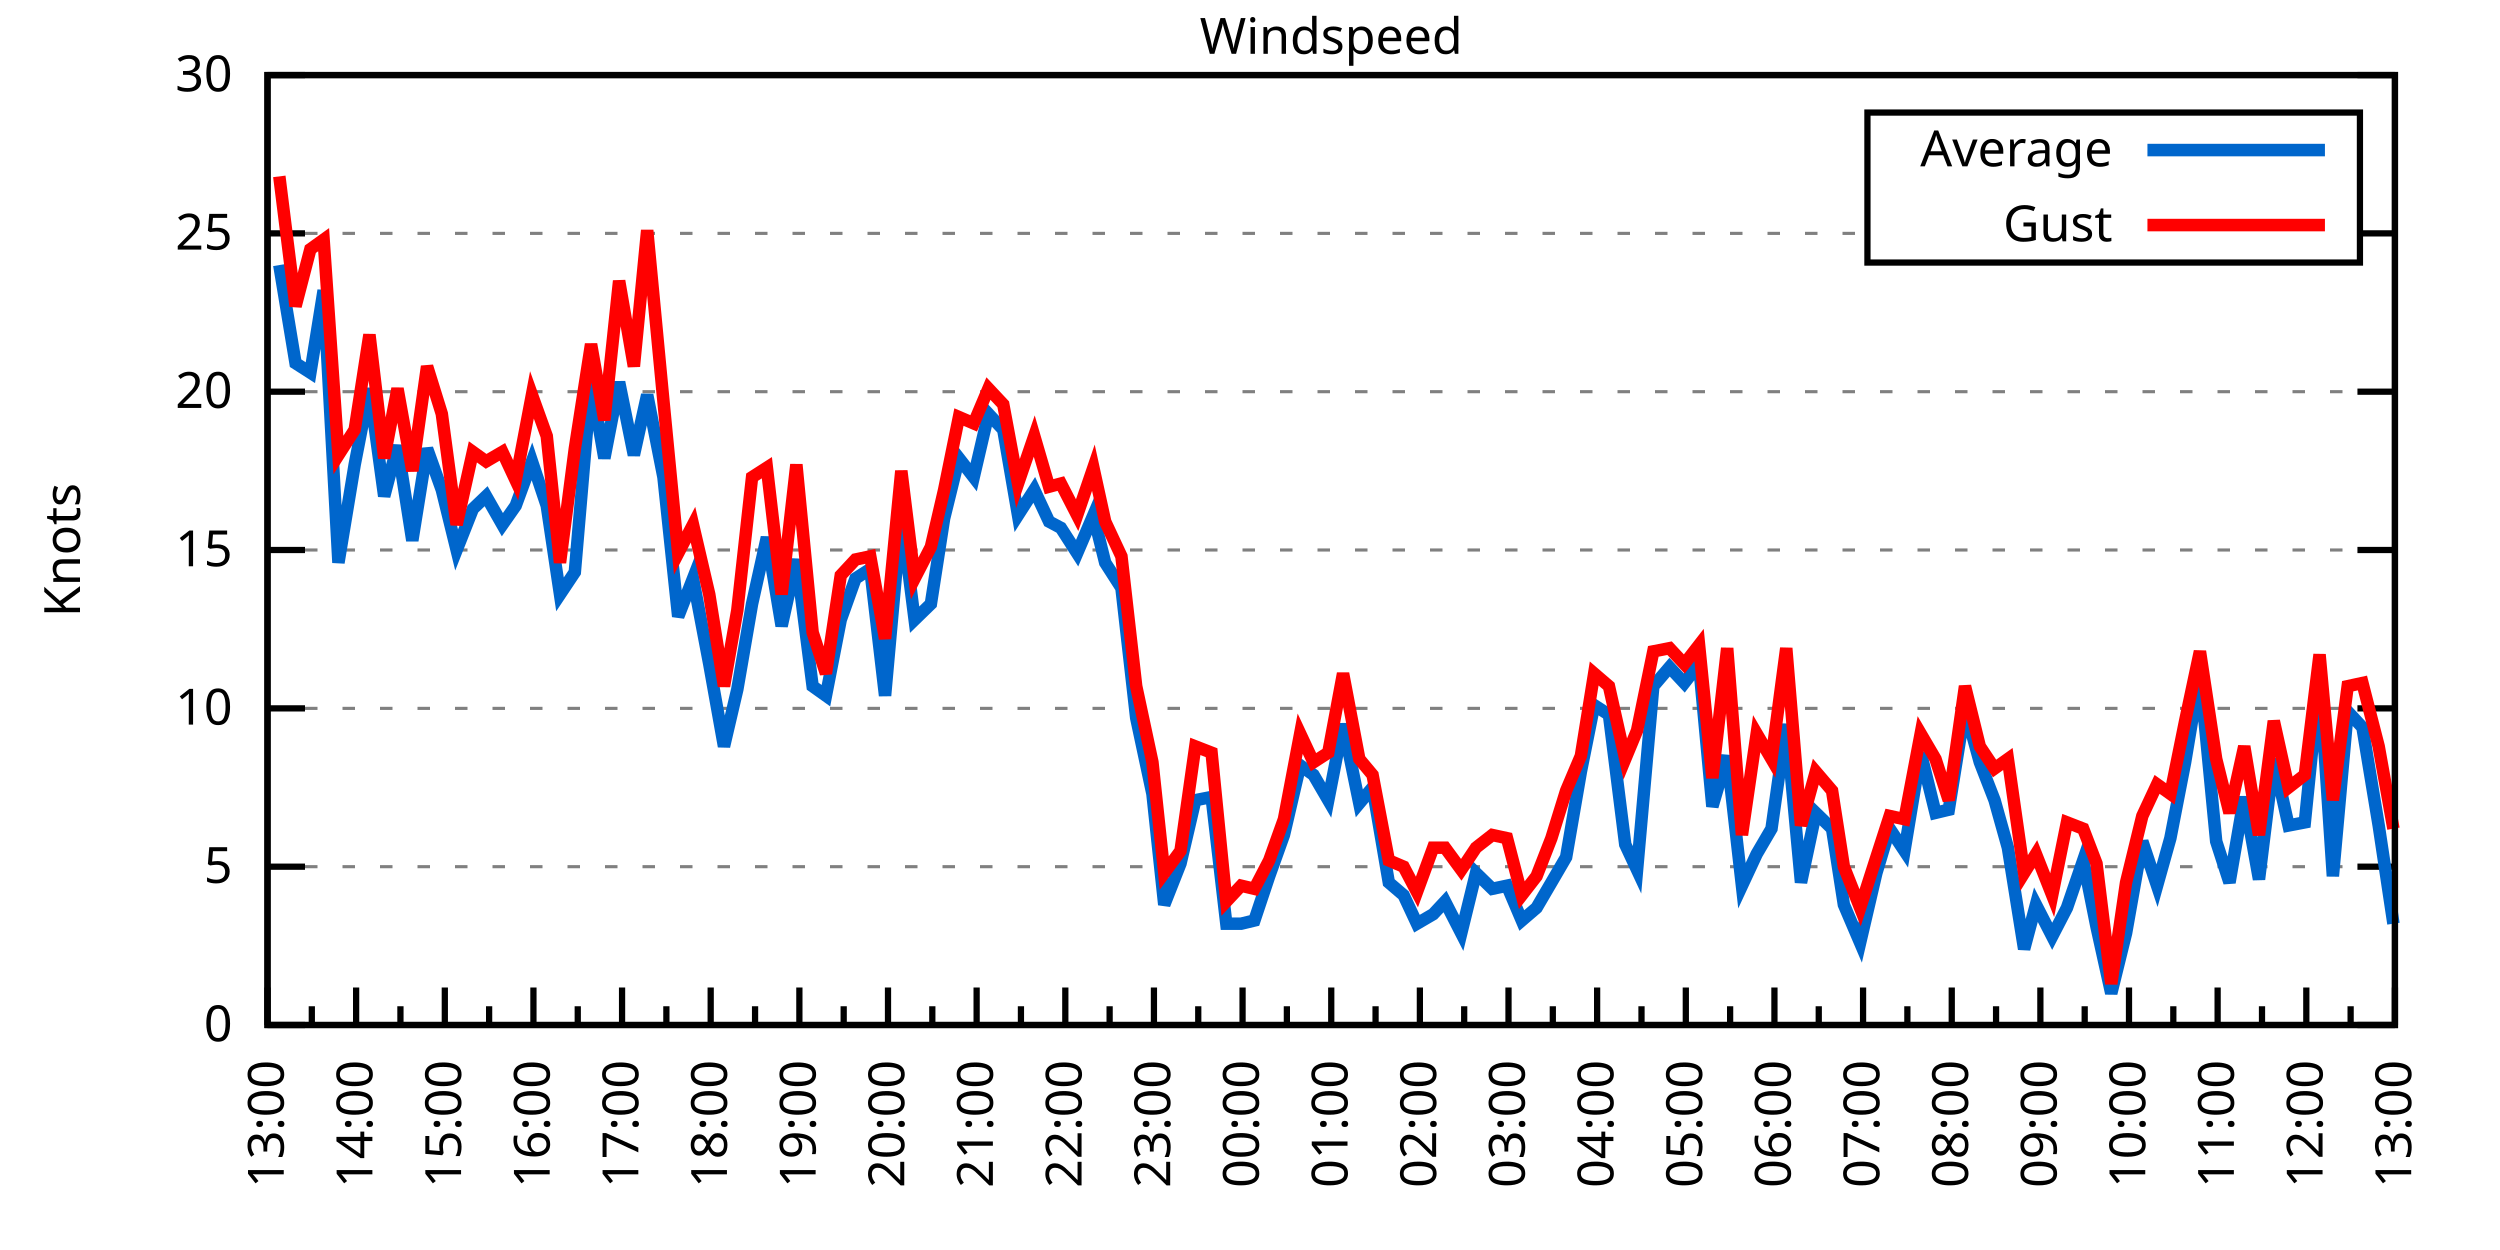
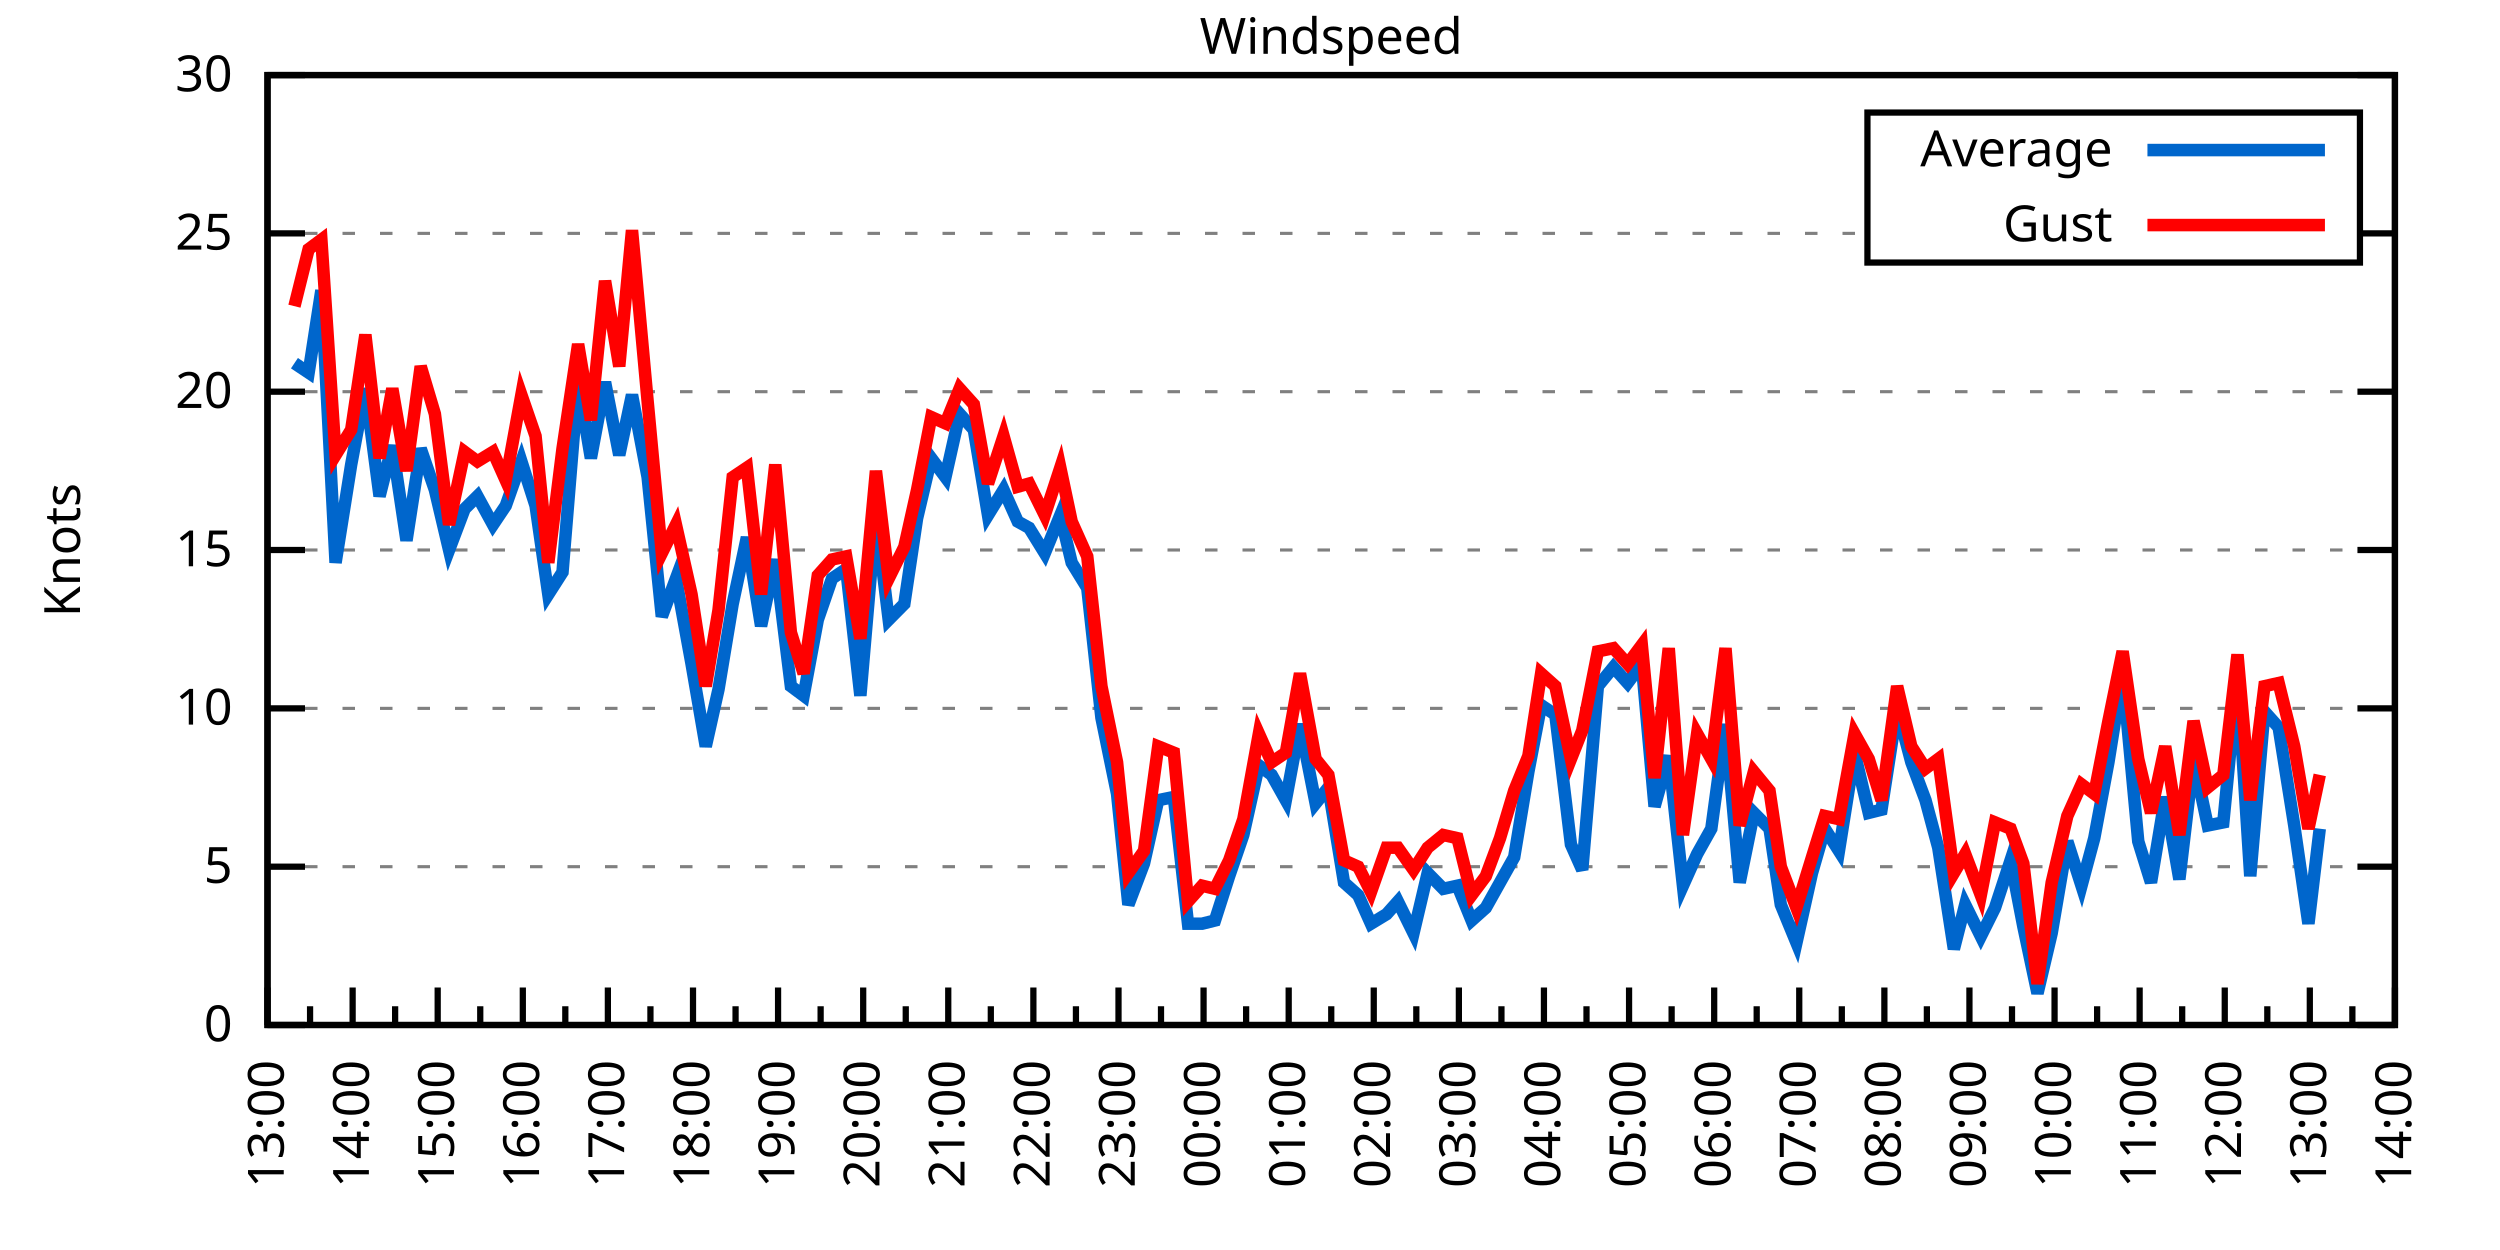
<svg xmlns="http://www.w3.org/2000/svg" xmlns:xlink="http://www.w3.org/1999/xlink" width="400" height="200" viewBox="0 0 400 200">
  <g id="gnuplot_canvas">
    <rect x="0" y="0" width="400" height="200" fill="none" />
    <defs>
      <circle id="gpDot" r="0.5" stroke-width="0.5" stroke="currentColor" />
      <path id="gpPt0" stroke-width="0.333" stroke="currentColor" d="M-1,0 h2 M0,-1 v2" />
      <path id="gpPt1" stroke-width="0.333" stroke="currentColor" d="M-1,-1 L1,1 M1,-1 L-1,1" />
      <path id="gpPt2" stroke-width="0.333" stroke="currentColor" d="M-1,0 L1,0 M0,-1 L0,1 M-1,-1 L1,1 M-1,1 L1,-1" />
      <rect id="gpPt3" stroke-width="0.333" stroke="currentColor" x="-1" y="-1" width="2" height="2" />
      <rect id="gpPt4" stroke-width="0.333" stroke="currentColor" fill="currentColor" x="-1" y="-1" width="2" height="2" />
      <circle id="gpPt5" stroke-width="0.333" stroke="currentColor" cx="0" cy="0" r="1" />
      <use xlink:href="#gpPt5" id="gpPt6" fill="currentColor" stroke="none" />
      <path id="gpPt7" stroke-width="0.333" stroke="currentColor" d="M0,-1.33 L-1.33,0.67 L1.33,0.67 z" />
      <use xlink:href="#gpPt7" id="gpPt8" fill="currentColor" stroke="none" />
      <use xlink:href="#gpPt7" id="gpPt9" stroke="currentColor" transform="rotate(180)" />
      <use xlink:href="#gpPt9" id="gpPt10" fill="currentColor" stroke="none" />
      <use xlink:href="#gpPt3" id="gpPt11" stroke="currentColor" transform="rotate(45)" />
      <use xlink:href="#gpPt11" id="gpPt12" fill="currentColor" stroke="none" />
      <path id="gpPt13" stroke-width="0.333" stroke="currentColor" d="M0,1.330 L1.265,0.411 L0.782,-1.067 L-0.782,-1.076 L-1.265,0.411 z" />
      <use xlink:href="#gpPt13" id="gpPt14" fill="currentColor" stroke="none" />
      <filter id="textbox" filterUnits="objectBoundingBox" x="0" y="0" height="1" width="1">
        <feFlood flood-color="white" flood-opacity="1" result="bgnd" />
        <feComposite in="SourceGraphic" in2="bgnd" operator="atop" />
      </filter>
      <filter id="greybox" filterUnits="objectBoundingBox" x="0" y="0" height="1" width="1">
        <feFlood flood-color="lightgrey" flood-opacity="1" result="grey" />
        <feComposite in="SourceGraphic" in2="grey" operator="atop" />
      </filter>
    </defs>
    <g fill="none" color="white" stroke="currentColor" stroke-width="1.00" stroke-linecap="butt" stroke-linejoin="miter">
</g>
    <g fill="none" color="black" stroke="currentColor" stroke-width="1.00" stroke-linecap="butt" stroke-linejoin="miter">
      <g stroke="none" shape-rendering="crispEdges">
        <polygon fill="rgb(255, 255, 255)" points="42.80,164.00 383.18,164.00 383.18,12.02 42.80,12.02 " />
      </g>
    </g>
    <g fill="none" color="black" stroke="currentColor" stroke-width="1.00" stroke-linecap="butt" stroke-linejoin="miter">
</g>
    <g fill="none" color="black" stroke="black" stroke-width="0.50" stroke-linecap="butt" stroke-linejoin="miter">
</g>
    <g fill="none" color="gray" stroke="currentColor" stroke-width="0.50" stroke-linecap="butt" stroke-linejoin="miter">
      <path stroke="gray" stroke-dasharray="2,4" class="gridline" d="M42.80,164.00 L383.19,164.00  " />
    </g>
    <g fill="none" color="gray" stroke="gray" stroke-width="1.00" stroke-linecap="butt" stroke-linejoin="miter">
</g>
    <g fill="none" color="black" stroke="currentColor" stroke-width="1.00" stroke-linecap="butt" stroke-linejoin="miter">
      <path stroke="black" d="M42.80,164.00 L48.80,164.00 M383.19,164.00 L377.19,164.00  " />
      <g transform="translate(37.20,166.60)" stroke="none" fill="black" font-family="Sans" font-size="8.00" text-anchor="end">
        <text>
          <tspan font-family="Sans"> 0</tspan>
        </text>
      </g>
    </g>
    <g fill="none" color="black" stroke="currentColor" stroke-width="1.00" stroke-linecap="butt" stroke-linejoin="miter">
</g>
    <g fill="none" color="black" stroke="black" stroke-width="0.50" stroke-linecap="butt" stroke-linejoin="miter">
</g>
    <g fill="none" color="gray" stroke="currentColor" stroke-width="0.50" stroke-linecap="butt" stroke-linejoin="miter">
      <path stroke="gray" stroke-dasharray="2,4" class="gridline" d="M42.80,138.67 L383.19,138.67  " />
    </g>
    <g fill="none" color="gray" stroke="gray" stroke-width="1.00" stroke-linecap="butt" stroke-linejoin="miter">
</g>
    <g fill="none" color="black" stroke="currentColor" stroke-width="1.00" stroke-linecap="butt" stroke-linejoin="miter">
      <path stroke="black" d="M42.80,138.67 L48.80,138.67 M383.19,138.67 L377.19,138.67  " />
      <g transform="translate(37.20,141.27)" stroke="none" fill="black" font-family="Sans" font-size="8.00" text-anchor="end">
        <text>
          <tspan font-family="Sans"> 5</tspan>
        </text>
      </g>
    </g>
    <g fill="none" color="black" stroke="currentColor" stroke-width="1.00" stroke-linecap="butt" stroke-linejoin="miter">
</g>
    <g fill="none" color="black" stroke="black" stroke-width="0.50" stroke-linecap="butt" stroke-linejoin="miter">
</g>
    <g fill="none" color="gray" stroke="currentColor" stroke-width="0.50" stroke-linecap="butt" stroke-linejoin="miter">
      <path stroke="gray" stroke-dasharray="2,4" class="gridline" d="M42.80,113.34 L383.19,113.34  " />
    </g>
    <g fill="none" color="gray" stroke="gray" stroke-width="1.00" stroke-linecap="butt" stroke-linejoin="miter">
</g>
    <g fill="none" color="black" stroke="currentColor" stroke-width="1.00" stroke-linecap="butt" stroke-linejoin="miter">
      <path stroke="black" d="M42.80,113.34 L48.80,113.34 M383.19,113.34 L377.19,113.34  " />
      <g transform="translate(37.20,115.94)" stroke="none" fill="black" font-family="Sans" font-size="8.00" text-anchor="end">
        <text>
          <tspan font-family="Sans"> 10</tspan>
        </text>
      </g>
    </g>
    <g fill="none" color="black" stroke="currentColor" stroke-width="1.00" stroke-linecap="butt" stroke-linejoin="miter">
</g>
    <g fill="none" color="black" stroke="black" stroke-width="0.50" stroke-linecap="butt" stroke-linejoin="miter">
</g>
    <g fill="none" color="gray" stroke="currentColor" stroke-width="0.50" stroke-linecap="butt" stroke-linejoin="miter">
      <path stroke="gray" stroke-dasharray="2,4" class="gridline" d="M42.80,88.00 L383.19,88.00  " />
    </g>
    <g fill="none" color="gray" stroke="gray" stroke-width="1.00" stroke-linecap="butt" stroke-linejoin="miter">
</g>
    <g fill="none" color="black" stroke="currentColor" stroke-width="1.00" stroke-linecap="butt" stroke-linejoin="miter">
      <path stroke="black" d="M42.80,88.00 L48.80,88.00 M383.19,88.00 L377.19,88.00  " />
      <g transform="translate(37.20,90.60)" stroke="none" fill="black" font-family="Sans" font-size="8.00" text-anchor="end">
        <text>
          <tspan font-family="Sans"> 15</tspan>
        </text>
      </g>
    </g>
    <g fill="none" color="black" stroke="currentColor" stroke-width="1.00" stroke-linecap="butt" stroke-linejoin="miter">
</g>
    <g fill="none" color="black" stroke="black" stroke-width="0.50" stroke-linecap="butt" stroke-linejoin="miter">
</g>
    <g fill="none" color="gray" stroke="currentColor" stroke-width="0.50" stroke-linecap="butt" stroke-linejoin="miter">
      <path stroke="gray" stroke-dasharray="2,4" class="gridline" d="M42.80,62.67 L383.19,62.67  " />
    </g>
    <g fill="none" color="gray" stroke="gray" stroke-width="1.00" stroke-linecap="butt" stroke-linejoin="miter">
</g>
    <g fill="none" color="black" stroke="currentColor" stroke-width="1.00" stroke-linecap="butt" stroke-linejoin="miter">
      <path stroke="black" d="M42.80,62.67 L48.80,62.67 M383.19,62.67 L377.19,62.67  " />
      <g transform="translate(37.20,65.27)" stroke="none" fill="black" font-family="Sans" font-size="8.00" text-anchor="end">
        <text>
          <tspan font-family="Sans"> 20</tspan>
        </text>
      </g>
    </g>
    <g fill="none" color="black" stroke="currentColor" stroke-width="1.00" stroke-linecap="butt" stroke-linejoin="miter">
</g>
    <g fill="none" color="black" stroke="black" stroke-width="0.50" stroke-linecap="butt" stroke-linejoin="miter">
</g>
    <g fill="none" color="gray" stroke="currentColor" stroke-width="0.50" stroke-linecap="butt" stroke-linejoin="miter">
      <path stroke="gray" stroke-dasharray="2,4" class="gridline" d="M42.80,37.34 L298.79,37.34 M377.59,37.34 L383.19,37.34  " />
    </g>
    <g fill="none" color="gray" stroke="gray" stroke-width="1.00" stroke-linecap="butt" stroke-linejoin="miter">
</g>
    <g fill="none" color="black" stroke="currentColor" stroke-width="1.00" stroke-linecap="butt" stroke-linejoin="miter">
      <path stroke="black" d="M42.80,37.34 L48.80,37.34 M383.19,37.34 L377.19,37.34  " />
      <g transform="translate(37.20,39.94)" stroke="none" fill="black" font-family="Sans" font-size="8.00" text-anchor="end">
        <text>
          <tspan font-family="Sans"> 25</tspan>
        </text>
      </g>
    </g>
    <g fill="none" color="black" stroke="currentColor" stroke-width="1.00" stroke-linecap="butt" stroke-linejoin="miter">
</g>
    <g fill="none" color="black" stroke="black" stroke-width="0.50" stroke-linecap="butt" stroke-linejoin="miter">
</g>
    <g fill="none" color="gray" stroke="currentColor" stroke-width="0.50" stroke-linecap="butt" stroke-linejoin="miter">
      <path stroke="gray" stroke-dasharray="2,4" class="gridline" d="M42.80,12.01 L383.19,12.01  " />
    </g>
    <g fill="none" color="gray" stroke="gray" stroke-width="1.00" stroke-linecap="butt" stroke-linejoin="miter">
</g>
    <g fill="none" color="black" stroke="currentColor" stroke-width="1.00" stroke-linecap="butt" stroke-linejoin="miter">
      <path stroke="black" d="M42.80,12.01 L48.80,12.01 M383.19,12.01 L377.19,12.01  " />
      <g transform="translate(37.20,14.61)" stroke="none" fill="black" font-family="Sans" font-size="8.00" text-anchor="end">
        <text>
          <tspan font-family="Sans"> 30</tspan>
        </text>
      </g>
    </g>
    <g fill="none" color="black" stroke="currentColor" stroke-width="1.00" stroke-linecap="butt" stroke-linejoin="miter">
      <path stroke="black" d="M42.80,164.00 L42.80,158.00  " />
      <g transform="translate(45.40,169.60) rotate(270)" stroke="none" fill="black" font-family="Sans" font-size="8.00" text-anchor="end">
        <text>
          <tspan font-family="Sans">13:00</tspan>
        </text>
      </g>
    </g>
    <g fill="none" color="black" stroke="currentColor" stroke-width="1.00" stroke-linecap="butt" stroke-linejoin="miter">
-       <path stroke="black" d="M49.89,164.00 L49.89,161.00 M56.98,164.00 L56.98,158.00  " />
-       <g transform="translate(59.58,169.60) rotate(270)" stroke="none" fill="black" font-family="Sans" font-size="8.00" text-anchor="end">
+       <path stroke="black" d="M49.61,164.00 L49.61,161.00 M56.42,164.00 L56.42,158.00  " />
+       <g transform="translate(59.02,169.60) rotate(270)" stroke="none" fill="black" font-family="Sans" font-size="8.00" text-anchor="end">
        <text>
          <tspan font-family="Sans">14:00</tspan>
        </text>
      </g>
    </g>
    <g fill="none" color="black" stroke="currentColor" stroke-width="1.00" stroke-linecap="butt" stroke-linejoin="miter">
-       <path stroke="black" d="M64.07,164.00 L64.07,161.00 M71.17,164.00 L71.17,158.00  " />
-       <g transform="translate(73.77,169.60) rotate(270)" stroke="none" fill="black" font-family="Sans" font-size="8.00" text-anchor="end">
+       <path stroke="black" d="M63.22,164.00 L63.22,161.00 M70.03,164.00 L70.03,158.00  " />
+       <g transform="translate(72.63,169.60) rotate(270)" stroke="none" fill="black" font-family="Sans" font-size="8.00" text-anchor="end">
        <text>
          <tspan font-family="Sans">15:00</tspan>
        </text>
      </g>
    </g>
    <g fill="none" color="black" stroke="currentColor" stroke-width="1.00" stroke-linecap="butt" stroke-linejoin="miter">
-       <path stroke="black" d="M78.26,164.00 L78.26,161.00 M85.35,164.00 L85.35,158.00  " />
-       <g transform="translate(87.95,169.60) rotate(270)" stroke="none" fill="black" font-family="Sans" font-size="8.00" text-anchor="end">
+       <path stroke="black" d="M76.84,164.00 L76.84,161.00 M83.65,164.00 L83.65,158.00  " />
+       <g transform="translate(86.25,169.60) rotate(270)" stroke="none" fill="black" font-family="Sans" font-size="8.00" text-anchor="end">
        <text>
          <tspan font-family="Sans">16:00</tspan>
        </text>
      </g>
    </g>
    <g fill="none" color="black" stroke="currentColor" stroke-width="1.00" stroke-linecap="butt" stroke-linejoin="miter">
-       <path stroke="black" d="M92.44,164.00 L92.44,161.00 M99.53,164.00 L99.53,158.00  " />
-       <g transform="translate(102.13,169.60) rotate(270)" stroke="none" fill="black" font-family="Sans" font-size="8.00" text-anchor="end">
+       <path stroke="black" d="M90.45,164.00 L90.45,161.00 M97.26,164.00 L97.26,158.00  " />
+       <g transform="translate(99.86,169.60) rotate(270)" stroke="none" fill="black" font-family="Sans" font-size="8.00" text-anchor="end">
        <text>
          <tspan font-family="Sans">17:00</tspan>
        </text>
      </g>
    </g>
    <g fill="none" color="black" stroke="currentColor" stroke-width="1.00" stroke-linecap="butt" stroke-linejoin="miter">
-       <path stroke="black" d="M106.62,164.00 L106.62,161.00 M113.71,164.00 L113.71,158.00  " />
-       <g transform="translate(116.31,169.60) rotate(270)" stroke="none" fill="black" font-family="Sans" font-size="8.00" text-anchor="end">
+       <path stroke="black" d="M104.07,164.00 L104.07,161.00 M110.88,164.00 L110.88,158.00  " />
+       <g transform="translate(113.48,169.60) rotate(270)" stroke="none" fill="black" font-family="Sans" font-size="8.00" text-anchor="end">
        <text>
          <tspan font-family="Sans">18:00</tspan>
        </text>
      </g>
    </g>
    <g fill="none" color="black" stroke="currentColor" stroke-width="1.00" stroke-linecap="butt" stroke-linejoin="miter">
-       <path stroke="black" d="M120.81,164.00 L120.81,161.00 M127.90,164.00 L127.90,158.00  " />
-       <g transform="translate(130.50,169.60) rotate(270)" stroke="none" fill="black" font-family="Sans" font-size="8.00" text-anchor="end">
+       <path stroke="black" d="M117.69,164.00 L117.69,161.00 M124.49,164.00 L124.49,158.00  " />
+       <g transform="translate(127.09,169.60) rotate(270)" stroke="none" fill="black" font-family="Sans" font-size="8.00" text-anchor="end">
        <text>
          <tspan font-family="Sans">19:00</tspan>
        </text>
      </g>
    </g>
    <g fill="none" color="black" stroke="currentColor" stroke-width="1.00" stroke-linecap="butt" stroke-linejoin="miter">
-       <path stroke="black" d="M134.99,164.00 L134.99,161.00 M142.08,164.00 L142.08,158.00  " />
-       <g transform="translate(144.68,169.60) rotate(270)" stroke="none" fill="black" font-family="Sans" font-size="8.00" text-anchor="end">
+       <path stroke="black" d="M131.30,164.00 L131.30,161.00 M138.11,164.00 L138.11,158.00  " />
+       <g transform="translate(140.71,169.60) rotate(270)" stroke="none" fill="black" font-family="Sans" font-size="8.00" text-anchor="end">
        <text>
          <tspan font-family="Sans">20:00</tspan>
        </text>
      </g>
    </g>
    <g fill="none" color="black" stroke="currentColor" stroke-width="1.00" stroke-linecap="butt" stroke-linejoin="miter">
-       <path stroke="black" d="M149.17,164.00 L149.17,161.00 M156.26,164.00 L156.26,158.00  " />
-       <g transform="translate(158.86,169.60) rotate(270)" stroke="none" fill="black" font-family="Sans" font-size="8.00" text-anchor="end">
+       <path stroke="black" d="M144.92,164.00 L144.92,161.00 M151.72,164.00 L151.72,158.00  " />
+       <g transform="translate(154.32,169.60) rotate(270)" stroke="none" fill="black" font-family="Sans" font-size="8.00" text-anchor="end">
        <text>
          <tspan font-family="Sans">21:00</tspan>
        </text>
      </g>
    </g>
    <g fill="none" color="black" stroke="currentColor" stroke-width="1.00" stroke-linecap="butt" stroke-linejoin="miter">
-       <path stroke="black" d="M163.35,164.00 L163.35,161.00 M170.45,164.00 L170.45,158.00  " />
-       <g transform="translate(173.05,169.60) rotate(270)" stroke="none" fill="black" font-family="Sans" font-size="8.00" text-anchor="end">
+       <path stroke="black" d="M158.53,164.00 L158.53,161.00 M165.34,164.00 L165.34,158.00  " />
+       <g transform="translate(167.94,169.60) rotate(270)" stroke="none" fill="black" font-family="Sans" font-size="8.00" text-anchor="end">
        <text>
          <tspan font-family="Sans">22:00</tspan>
        </text>
      </g>
    </g>
    <g fill="none" color="black" stroke="currentColor" stroke-width="1.00" stroke-linecap="butt" stroke-linejoin="miter">
-       <path stroke="black" d="M177.54,164.00 L177.54,161.00 M184.63,164.00 L184.63,158.00  " />
-       <g transform="translate(187.23,169.60) rotate(270)" stroke="none" fill="black" font-family="Sans" font-size="8.00" text-anchor="end">
+       <path stroke="black" d="M172.15,164.00 L172.15,161.00 M178.96,164.00 L178.96,158.00  " />
+       <g transform="translate(181.56,169.60) rotate(270)" stroke="none" fill="black" font-family="Sans" font-size="8.00" text-anchor="end">
        <text>
          <tspan font-family="Sans">23:00</tspan>
        </text>
      </g>
    </g>
    <g fill="none" color="black" stroke="currentColor" stroke-width="1.00" stroke-linecap="butt" stroke-linejoin="miter">
-       <path stroke="black" d="M191.72,164.00 L191.72,161.00 M198.81,164.00 L198.81,158.00  " />
-       <g transform="translate(201.41,169.60) rotate(270)" stroke="none" fill="black" font-family="Sans" font-size="8.00" text-anchor="end">
+       <path stroke="black" d="M185.76,164.00 L185.76,161.00 M192.57,164.00 L192.57,158.00  " />
+       <g transform="translate(195.17,169.60) rotate(270)" stroke="none" fill="black" font-family="Sans" font-size="8.00" text-anchor="end">
        <text>
          <tspan font-family="Sans">00:00</tspan>
        </text>
      </g>
    </g>
    <g fill="none" color="black" stroke="currentColor" stroke-width="1.00" stroke-linecap="butt" stroke-linejoin="miter">
-       <path stroke="black" d="M205.90,164.00 L205.90,161.00 M213.00,164.00 L213.00,158.00  " />
-       <g transform="translate(215.60,169.60) rotate(270)" stroke="none" fill="black" font-family="Sans" font-size="8.00" text-anchor="end">
+       <path stroke="black" d="M199.38,164.00 L199.38,161.00 M206.19,164.00 L206.19,158.00  " />
+       <g transform="translate(208.79,169.60) rotate(270)" stroke="none" fill="black" font-family="Sans" font-size="8.00" text-anchor="end">
        <text>
          <tspan font-family="Sans">01:00</tspan>
        </text>
      </g>
    </g>
    <g fill="none" color="black" stroke="currentColor" stroke-width="1.00" stroke-linecap="butt" stroke-linejoin="miter">
-       <path stroke="black" d="M220.09,164.00 L220.09,161.00 M227.18,164.00 L227.18,158.00  " />
-       <g transform="translate(229.78,169.60) rotate(270)" stroke="none" fill="black" font-family="Sans" font-size="8.00" text-anchor="end">
+       <path stroke="black" d="M213.00,164.00 L213.00,161.00 M219.80,164.00 L219.80,158.00  " />
+       <g transform="translate(222.40,169.60) rotate(270)" stroke="none" fill="black" font-family="Sans" font-size="8.00" text-anchor="end">
        <text>
          <tspan font-family="Sans">02:00</tspan>
        </text>
      </g>
    </g>
    <g fill="none" color="black" stroke="currentColor" stroke-width="1.00" stroke-linecap="butt" stroke-linejoin="miter">
-       <path stroke="black" d="M234.27,164.00 L234.27,161.00 M241.36,164.00 L241.36,158.00  " />
-       <g transform="translate(243.96,169.60) rotate(270)" stroke="none" fill="black" font-family="Sans" font-size="8.00" text-anchor="end">
+       <path stroke="black" d="M226.61,164.00 L226.61,161.00 M233.42,164.00 L233.42,158.00  " />
+       <g transform="translate(236.02,169.60) rotate(270)" stroke="none" fill="black" font-family="Sans" font-size="8.00" text-anchor="end">
        <text>
          <tspan font-family="Sans">03:00</tspan>
        </text>
      </g>
    </g>
    <g fill="none" color="black" stroke="currentColor" stroke-width="1.00" stroke-linecap="butt" stroke-linejoin="miter">
-       <path stroke="black" d="M248.45,164.00 L248.45,161.00 M255.54,164.00 L255.54,158.00  " />
-       <g transform="translate(258.14,169.60) rotate(270)" stroke="none" fill="black" font-family="Sans" font-size="8.00" text-anchor="end">
+       <path stroke="black" d="M240.23,164.00 L240.23,161.00 M247.03,164.00 L247.03,158.00  " />
+       <g transform="translate(249.63,169.60) rotate(270)" stroke="none" fill="black" font-family="Sans" font-size="8.00" text-anchor="end">
        <text>
          <tspan font-family="Sans">04:00</tspan>
        </text>
      </g>
    </g>
    <g fill="none" color="black" stroke="currentColor" stroke-width="1.00" stroke-linecap="butt" stroke-linejoin="miter">
-       <path stroke="black" d="M262.64,164.00 L262.64,161.00 M269.73,164.00 L269.73,158.00  " />
-       <g transform="translate(272.33,169.60) rotate(270)" stroke="none" fill="black" font-family="Sans" font-size="8.00" text-anchor="end">
+       <path stroke="black" d="M253.84,164.00 L253.84,161.00 M260.65,164.00 L260.65,158.00  " />
+       <g transform="translate(263.25,169.60) rotate(270)" stroke="none" fill="black" font-family="Sans" font-size="8.00" text-anchor="end">
        <text>
          <tspan font-family="Sans">05:00</tspan>
        </text>
      </g>
    </g>
    <g fill="none" color="black" stroke="currentColor" stroke-width="1.00" stroke-linecap="butt" stroke-linejoin="miter">
-       <path stroke="black" d="M276.82,164.00 L276.82,161.00 M283.91,164.00 L283.91,158.00  " />
-       <g transform="translate(286.51,169.60) rotate(270)" stroke="none" fill="black" font-family="Sans" font-size="8.00" text-anchor="end">
+       <path stroke="black" d="M267.46,164.00 L267.46,161.00 M274.27,164.00 L274.27,158.00  " />
+       <g transform="translate(276.87,169.60) rotate(270)" stroke="none" fill="black" font-family="Sans" font-size="8.00" text-anchor="end">
        <text>
          <tspan font-family="Sans">06:00</tspan>
        </text>
      </g>
    </g>
    <g fill="none" color="black" stroke="currentColor" stroke-width="1.00" stroke-linecap="butt" stroke-linejoin="miter">
-       <path stroke="black" d="M291.00,164.00 L291.00,161.00 M298.09,164.00 L298.09,158.00  " />
-       <g transform="translate(300.69,169.60) rotate(270)" stroke="none" fill="black" font-family="Sans" font-size="8.00" text-anchor="end">
+       <path stroke="black" d="M281.07,164.00 L281.07,161.00 M287.88,164.00 L287.88,158.00  " />
+       <g transform="translate(290.48,169.60) rotate(270)" stroke="none" fill="black" font-family="Sans" font-size="8.00" text-anchor="end">
        <text>
          <tspan font-family="Sans">07:00</tspan>
        </text>
      </g>
    </g>
    <g fill="none" color="black" stroke="currentColor" stroke-width="1.00" stroke-linecap="butt" stroke-linejoin="miter">
-       <path stroke="black" d="M305.18,164.00 L305.18,161.00 M312.28,164.00 L312.28,158.00  " />
-       <g transform="translate(314.88,169.60) rotate(270)" stroke="none" fill="black" font-family="Sans" font-size="8.00" text-anchor="end">
+       <path stroke="black" d="M294.69,164.00 L294.69,161.00 M301.50,164.00 L301.50,158.00  " />
+       <g transform="translate(304.10,169.60) rotate(270)" stroke="none" fill="black" font-family="Sans" font-size="8.00" text-anchor="end">
        <text>
          <tspan font-family="Sans">08:00</tspan>
        </text>
      </g>
    </g>
    <g fill="none" color="black" stroke="currentColor" stroke-width="1.00" stroke-linecap="butt" stroke-linejoin="miter">
-       <path stroke="black" d="M319.37,164.00 L319.37,161.00 M326.46,164.00 L326.46,158.00  " />
-       <g transform="translate(329.06,169.60) rotate(270)" stroke="none" fill="black" font-family="Sans" font-size="8.00" text-anchor="end">
+       <path stroke="black" d="M308.30,164.00 L308.30,161.00 M315.11,164.00 L315.11,158.00  " />
+       <g transform="translate(317.71,169.60) rotate(270)" stroke="none" fill="black" font-family="Sans" font-size="8.00" text-anchor="end">
        <text>
          <tspan font-family="Sans">09:00</tspan>
        </text>
      </g>
    </g>
    <g fill="none" color="black" stroke="currentColor" stroke-width="1.00" stroke-linecap="butt" stroke-linejoin="miter">
-       <path stroke="black" d="M333.55,164.00 L333.55,161.00 M340.64,164.00 L340.64,158.00  " />
-       <g transform="translate(343.24,169.60) rotate(270)" stroke="none" fill="black" font-family="Sans" font-size="8.00" text-anchor="end">
+       <path stroke="black" d="M321.92,164.00 L321.92,161.00 M328.73,164.00 L328.73,158.00  " />
+       <g transform="translate(331.33,169.60) rotate(270)" stroke="none" fill="black" font-family="Sans" font-size="8.00" text-anchor="end">
        <text>
          <tspan font-family="Sans">10:00</tspan>
        </text>
      </g>
    </g>
    <g fill="none" color="black" stroke="currentColor" stroke-width="1.00" stroke-linecap="butt" stroke-linejoin="miter">
-       <path stroke="black" d="M347.73,164.00 L347.73,161.00 M354.82,164.00 L354.82,158.00  " />
-       <g transform="translate(357.42,169.60) rotate(270)" stroke="none" fill="black" font-family="Sans" font-size="8.00" text-anchor="end">
+       <path stroke="black" d="M335.54,164.00 L335.54,161.00 M342.34,164.00 L342.34,158.00  " />
+       <g transform="translate(344.94,169.60) rotate(270)" stroke="none" fill="black" font-family="Sans" font-size="8.00" text-anchor="end">
        <text>
          <tspan font-family="Sans">11:00</tspan>
        </text>
      </g>
    </g>
    <g fill="none" color="black" stroke="currentColor" stroke-width="1.00" stroke-linecap="butt" stroke-linejoin="miter">
-       <path stroke="black" d="M361.92,164.00 L361.92,161.00 M369.01,164.00 L369.01,158.00  " />
-       <g transform="translate(371.61,169.60) rotate(270)" stroke="none" fill="black" font-family="Sans" font-size="8.00" text-anchor="end">
+       <path stroke="black" d="M349.15,164.00 L349.15,161.00 M355.96,164.00 L355.96,158.00  " />
+       <g transform="translate(358.56,169.60) rotate(270)" stroke="none" fill="black" font-family="Sans" font-size="8.00" text-anchor="end">
        <text>
          <tspan font-family="Sans">12:00</tspan>
        </text>
      </g>
    </g>
    <g fill="none" color="black" stroke="currentColor" stroke-width="1.00" stroke-linecap="butt" stroke-linejoin="miter">
-       <path stroke="black" d="M376.10,164.00 L376.10,161.00 M383.19,164.00 L383.19,158.00  " />
+       <path stroke="black" d="M362.77,164.00 L362.77,161.00 M369.57,164.00 L369.57,158.00  " />
+       <g transform="translate(372.17,169.60) rotate(270)" stroke="none" fill="black" font-family="Sans" font-size="8.00" text-anchor="end">
+         <text>
+           <tspan font-family="Sans">13:00</tspan>
+         </text>
+       </g>
+     </g>
+     <g fill="none" color="black" stroke="currentColor" stroke-width="1.00" stroke-linecap="butt" stroke-linejoin="miter">
+       <path stroke="black" d="M376.38,164.00 L376.38,161.00 M383.19,164.00 L383.19,158.00  " />
      <g transform="translate(385.79,169.60) rotate(270)" stroke="none" fill="black" font-family="Sans" font-size="8.00" text-anchor="end">
        <text>
-           <tspan font-family="Sans">13:00</tspan>
+           <tspan font-family="Sans">14:00</tspan>
        </text>
      </g>
    </g>
    <g fill="none" color="black" stroke="currentColor" stroke-width="1.00" stroke-linecap="butt" stroke-linejoin="miter">
</g>
    <g fill="none" color="black" stroke="currentColor" stroke-width="1.00" stroke-linecap="butt" stroke-linejoin="miter">
      <path stroke="black" d="M42.80,12.01 L42.80,164.00 L383.19,164.00 L383.19,12.01 L42.80,12.01 Z  " />
    </g>
    <g fill="none" color="black" stroke="currentColor" stroke-width="1.00" stroke-linecap="butt" stroke-linejoin="miter">
      <g transform="translate(12.80,88.01) rotate(270)" stroke="none" fill="black" font-family="Sans" font-size="8.00" text-anchor="middle">
        <text>
          <tspan font-family="Sans">Knots</tspan>
        </text>
      </g>
    </g>
    <g fill="none" color="black" stroke="currentColor" stroke-width="1.00" stroke-linecap="butt" stroke-linejoin="miter">
</g>
    <g fill="none" color="black" stroke="currentColor" stroke-width="1.00" stroke-linecap="butt" stroke-linejoin="miter">
      <path stroke="black" d="M298.79,42.01 L298.79,18.01 L377.59,18.01 L377.59,42.01 L298.79,42.01 Z  " />
    </g>
    <g id="Windspeed_plot_1">
      <g fill="none" color="white" stroke="black" stroke-width="2.00" stroke-linecap="butt" stroke-linejoin="miter">
</g>
      <g fill="none" color="black" stroke="currentColor" stroke-width="2.00" stroke-linecap="butt" stroke-linejoin="miter">
        <g transform="translate(337.99,26.61)" stroke="none" fill="black" font-family="Sans" font-size="8.00" text-anchor="end">
          <text>
            <tspan font-family="Sans">Average</tspan>
          </text>
        </g>
      </g>
      <g fill="none" color="black" stroke="currentColor" stroke-width="2.00" stroke-linecap="butt" stroke-linejoin="miter">
-         <path stroke="rgb(  0, 102, 204)" d="M343.59,24.01 L371.99,24.01 M44.69,42.41 L47.29,58.11 L49.66,59.63 L51.78,46.46 L54.15,90.03 L56.75,74.33   L59.11,62.17 L61.47,79.39 L63.60,71.29 L65.97,86.49 L68.33,71.79 L70.69,78.38 L73.06,88.00 L75.66,81.42   L77.78,79.39 L80.38,83.95 L82.51,80.91 L85.11,73.82 L87.48,80.91 L89.60,95.10 L91.97,91.55 L94.57,61.15   L96.70,73.31 L99.06,61.15 L101.42,72.81 L103.55,63.18 L106.15,76.35 L108.51,98.64 L110.88,92.56 L113.48,106.24   L115.84,119.42 L117.97,110.30 L120.33,96.62 L122.70,85.98 L125.06,100.16 L127.42,89.52 L130.02,109.79 L132.15,111.31   L134.52,99.15 L136.88,92.56 L139.24,91.04 L141.61,111.31 L144.21,82.43 L146.34,99.15 L148.94,96.62 L151.06,82.94   L153.43,73.31 L155.79,76.35 L158.15,66.22 L160.52,68.75 L162.88,82.43 L165.48,78.38 L167.85,83.45 L169.74,84.46   L172.34,88.51 L174.94,82.43 L176.83,90.03 L179.43,94.08 L181.79,114.86 L184.39,127.02 L186.28,144.75 L188.88,138.16   L191.25,128.03 L193.85,127.52 L196.21,147.79 L198.58,147.79 L200.70,147.28 L203.07,140.19 L205.43,133.60 L208.03,122.46   L210.16,123.98 L212.52,128.03 L214.89,115.87 L217.49,128.54 L219.61,126.00 L222.21,141.20 L224.58,143.23 L226.71,147.79   L229.31,146.27 L231.20,144.24 L233.80,149.31 L236.16,139.68 L238.76,142.21 L241.12,141.71 L243.49,147.28 L245.85,145.25   L248.22,141.20 L250.58,137.15 L252.94,123.47 L255.07,112.83 L257.43,114.35 L260.04,135.12 L261.93,139.17 L264.53,109.79   L267.13,106.75 L269.49,109.28 L271.85,106.24 L273.98,129.04 L276.35,120.94 L278.71,141.71 L281.07,136.64 L283.44,132.59   L285.80,115.87 L288.16,141.20 L290.53,130.06 L293.13,132.59 L295.02,144.75 L297.62,150.83 L300.22,139.68 L302.35,132.59   L304.71,136.14 L307.31,120.43 L309.68,130.06 L311.80,129.55 L314.40,113.34 L316.77,121.95 L319.13,128.03 L321.26,135.63   L323.86,151.84 L325.75,144.75 L328.35,149.81 L330.71,145.25 L333.31,137.66 L335.44,148.29 L337.80,158.93 L340.17,149.31   L342.77,134.62 L345.13,141.71 L347.26,134.11 L349.62,121.95 L351.99,107.76 L354.59,134.62 L356.72,141.20 L359.08,127.52   L361.44,140.69 L363.81,121.44 L366.17,132.08 L368.77,131.58 L371.13,108.27 L373.26,140.19 L375.63,113.84 L377.99,116.38   L380.59,132.08 L382.95,147.79  " />
+         <path stroke="rgb(  0, 102, 204)" d="M343.59,24.01 L371.99,24.01 M47.11,58.11 L49.38,59.63 L51.42,46.46 L53.69,90.03 L56.19,74.33 L58.46,62.17   L60.73,79.39 L62.77,71.29 L65.04,86.49 L67.31,71.79 L69.58,78.38 L71.85,88.00 L74.34,81.42 L76.39,79.39   L78.88,83.95 L80.92,80.91 L83.42,73.82 L85.69,80.91 L87.73,95.10 L90.00,91.55 L92.50,61.15 L94.54,73.31   L96.81,61.15 L99.08,72.81 L101.12,63.18 L103.62,76.35 L105.89,98.64 L108.15,92.56 L110.65,106.24 L112.92,119.42   L114.96,110.30 L117.23,96.62 L119.50,85.98 L121.77,100.16 L124.04,89.52 L126.54,109.79 L128.58,111.31 L130.85,99.15   L133.12,92.56 L135.39,91.04 L137.66,111.31 L140.15,82.43 L142.19,99.15 L144.69,96.62 L146.73,82.94 L149.00,73.31   L151.27,76.35 L153.54,66.22 L155.81,68.75 L158.08,82.43 L160.57,78.38 L162.84,83.45 L164.66,84.46 L167.16,88.51   L169.65,82.43 L171.47,90.03 L173.96,94.08 L176.23,114.86 L178.73,127.02 L180.54,144.75 L183.04,138.16 L185.31,128.03   L187.81,127.52 L190.08,147.79 L192.34,147.79 L194.39,147.28 L196.66,140.19 L198.93,133.60 L201.42,122.46 L203.46,123.98   L205.73,128.03 L208.00,115.87 L210.50,128.54 L212.54,126.00 L215.04,141.20 L217.31,143.23 L219.35,147.79 L221.85,146.27   L223.66,144.24 L226.16,149.31 L228.43,139.68 L230.92,142.21 L233.19,141.71 L235.46,147.28 L237.73,145.25 L240.00,141.20   L242.27,137.15 L244.54,123.47 L246.58,112.83 L248.85,114.35 L251.35,135.12 L253.16,139.17 L255.66,109.79 L258.15,106.75   L260.42,109.28 L262.69,106.24 L264.73,129.04 L267.00,120.94 L269.27,141.71 L271.54,136.64 L273.81,132.59 L276.08,115.87   L278.35,141.20 L280.62,130.06 L283.12,132.59 L284.93,144.75 L287.43,150.83 L289.92,139.68 L291.97,132.59 L294.23,136.14   L296.73,120.43 L299.00,130.06 L301.04,129.55 L303.54,113.34 L305.81,121.95 L308.08,128.03 L310.12,135.63 L312.62,151.84   L314.43,144.75 L316.93,149.81 L319.20,145.25 L321.69,137.66 L323.74,148.29 L326.00,158.93 L328.27,149.31 L330.77,134.62   L333.04,141.71 L335.08,134.11 L337.35,121.95 L339.62,107.76 L342.12,134.62 L344.16,141.20 L346.43,127.52 L348.70,140.69   L350.97,121.44 L353.24,132.08 L355.73,131.58 L358.00,108.27 L360.04,140.19 L362.31,113.84 L364.58,116.38 L367.08,132.08   L369.35,147.79 L371.16,132.59  " />
      </g>
    </g>
    <g id="Windspeed_plot_2">
      <g fill="none" color="black" stroke="currentColor" stroke-width="2.00" stroke-linecap="butt" stroke-linejoin="miter">
        <g transform="translate(337.99,38.61)" stroke="none" fill="black" font-family="Sans" font-size="8.00" text-anchor="end">
          <text>
            <tspan font-family="Sans">Gust</tspan>
          </text>
        </g>
      </g>
      <g fill="none" color="black" stroke="currentColor" stroke-width="2.00" stroke-linecap="butt" stroke-linejoin="miter">
-         <path stroke="rgb(255,   0,   0)" d="M343.59,36.01 L371.99,36.01 M44.69,28.22 L47.29,48.99 L49.66,39.87 L51.78,38.35 L54.15,72.81 L56.75,68.75   L59.11,53.55 L61.47,73.31 L63.60,62.17 L65.97,75.34 L68.33,58.62 L70.69,66.22 L73.06,83.95 L75.66,72.30   L77.78,73.82 L80.38,72.30 L82.51,76.86 L85.11,63.18 L87.48,69.77 L89.60,90.03 L91.97,71.79 L94.57,55.07   L96.70,67.23 L99.06,44.94 L101.42,58.62 L103.55,36.84 L106.15,64.19 L108.51,88.51 L110.88,83.95 L113.48,95.10   L115.84,109.79 L117.97,97.63 L120.33,76.35 L122.70,74.83 L125.06,95.10 L127.42,74.33 L130.02,101.18 L132.15,107.76   L134.52,92.06 L136.88,89.52 L139.24,89.02 L141.61,102.19 L144.21,75.34 L146.34,92.56 L148.94,87.50 L151.06,78.38   L153.43,66.73 L155.79,67.74 L158.15,62.17 L160.52,64.70 L162.88,77.37 L165.48,69.77 L167.85,77.87 L169.74,77.37   L172.34,82.43 L174.94,74.83 L176.83,83.45 L179.43,89.02 L181.79,109.79 L184.39,121.95 L186.28,139.68 L188.88,136.14   L191.25,119.42 L193.85,120.43 L196.21,144.24 L198.58,141.71 L200.70,142.21 L203.07,137.66 L205.43,131.07 L208.03,117.39   L210.16,121.95 L212.52,120.43 L214.89,107.76 L217.49,121.44 L219.61,123.98 L222.21,137.66 L224.58,138.67 L226.71,142.72   L229.31,135.63 L231.20,135.63 L233.80,139.17 L236.16,135.63 L238.76,133.60 L241.12,134.11 L243.49,143.23 L245.85,140.19   L248.22,134.11 L250.58,126.51 L252.94,120.94 L255.07,107.76 L257.43,109.79 L260.04,121.44 L261.93,116.88 L264.53,104.22   L267.13,103.71 L269.49,106.24 L271.85,103.20 L273.98,124.48 L276.35,103.71 L278.71,133.60 L281.07,117.39 L283.44,121.44   L285.80,103.71 L288.16,132.08 L290.53,123.47 L293.13,126.51 L295.02,138.67 L297.62,145.25 L300.22,137.15 L302.35,130.56   L304.71,131.07 L307.31,117.39 L309.68,121.44 L311.80,128.03 L314.40,109.79 L316.77,119.42 L319.13,122.96 L321.26,121.44   L323.86,139.68 L325.75,136.64 L328.35,143.23 L330.71,131.58 L333.31,132.59 L335.44,138.16 L337.80,157.41 L340.17,141.20   L342.77,130.56 L345.13,125.50 L347.26,127.02 L349.62,115.36 L351.99,104.22 L354.59,121.44 L356.72,130.06 L359.08,119.42   L361.44,133.60 L363.81,115.36 L366.17,126.00 L368.77,123.98 L371.13,104.72 L373.26,128.03 L375.63,109.79 L377.99,109.28   L380.59,119.42 L382.95,132.59  " />
+         <path stroke="rgb(255,   0,   0)" d="M343.59,36.01 L371.99,36.01 M47.11,48.99 L49.38,39.87 L51.42,38.35 L53.69,72.81 L56.19,68.75 L58.46,53.55   L60.73,73.31 L62.77,62.17 L65.04,75.34 L67.31,58.62 L69.58,66.22 L71.85,83.95 L74.34,72.30 L76.39,73.82   L78.88,72.30 L80.92,76.86 L83.42,63.18 L85.69,69.77 L87.73,90.03 L90.00,71.79 L92.50,55.07 L94.54,67.23   L96.81,44.94 L99.08,58.62 L101.12,36.84 L103.62,64.19 L105.89,88.51 L108.15,83.95 L110.65,95.10 L112.92,109.79   L114.96,97.63 L117.23,76.35 L119.50,74.83 L121.77,95.10 L124.04,74.33 L126.54,101.18 L128.58,107.76 L130.85,92.06   L133.12,89.52 L135.39,89.02 L137.66,102.19 L140.15,75.34 L142.19,92.56 L144.69,87.50 L146.73,78.38 L149.00,66.73   L151.27,67.74 L153.54,62.17 L155.81,64.70 L158.08,77.37 L160.57,69.77 L162.84,77.87 L164.66,77.37 L167.16,82.43   L169.65,74.83 L171.47,83.45 L173.96,89.02 L176.23,109.79 L178.73,121.95 L180.54,139.68 L183.04,136.14 L185.31,119.42   L187.81,120.43 L190.08,144.24 L192.34,141.71 L194.39,142.21 L196.66,137.66 L198.93,131.07 L201.42,117.39 L203.46,121.95   L205.73,120.43 L208.00,107.76 L210.50,121.44 L212.54,123.98 L215.04,137.66 L217.31,138.67 L219.35,142.72 L221.85,135.63   L223.66,135.63 L226.16,139.17 L228.43,135.63 L230.92,133.60 L233.19,134.11 L235.46,143.23 L237.73,140.19 L240.00,134.11   L242.27,126.51 L244.54,120.94 L246.58,107.76 L248.85,109.79 L251.35,121.44 L253.16,116.88 L255.66,104.22 L258.15,103.71   L260.42,106.24 L262.69,103.20 L264.73,124.48 L267.00,103.71 L269.27,133.60 L271.54,117.39 L273.81,121.44 L276.08,103.71   L278.35,132.08 L280.62,123.47 L283.12,126.51 L284.93,138.67 L287.43,145.25 L289.92,137.15 L291.97,130.56 L294.23,131.07   L296.73,117.39 L299.00,121.44 L301.04,128.03 L303.54,109.79 L305.81,119.42 L308.08,122.96 L310.12,121.44 L312.62,139.68   L314.43,136.64 L316.93,143.23 L319.20,131.58 L321.69,132.59 L323.74,138.16 L326.00,157.41 L328.27,141.20 L330.77,130.56   L333.04,125.50 L335.08,127.02 L337.35,115.36 L339.62,104.22 L342.12,121.44 L344.16,130.06 L346.43,119.42 L348.70,133.60   L350.97,115.36 L353.24,126.00 L355.73,123.98 L358.00,104.72 L360.04,128.03 L362.31,109.79 L364.58,109.28 L367.08,119.42   L369.35,132.59 L371.16,123.98  " />
      </g>
    </g>
    <g fill="none" color="black" stroke="currentColor" stroke-width="2.00" stroke-linecap="butt" stroke-linejoin="miter">
</g>
    <g fill="none" color="black" stroke="black" stroke-width="1.00" stroke-linecap="butt" stroke-linejoin="miter">
</g>
    <g fill="none" color="black" stroke="currentColor" stroke-width="1.00" stroke-linecap="butt" stroke-linejoin="miter">
      <path stroke="black" d="M42.80,12.01 L42.80,164.00 L383.19,164.00 L383.19,12.01 L42.80,12.01 Z  " />
    </g>
    <g fill="none" color="black" stroke="currentColor" stroke-width="1.00" stroke-linecap="butt" stroke-linejoin="miter">
      <g transform="translate(212.99,8.61)" stroke="none" fill="black" font-family="Sans" font-size="8.00" text-anchor="middle">
        <text>
          <tspan font-family="Sans">Windspeed</tspan>
        </text>
      </g>
    </g>
    <g fill="none" color="black" stroke="currentColor" stroke-width="1.00" stroke-linecap="butt" stroke-linejoin="miter">
</g>
  </g>
</svg>
